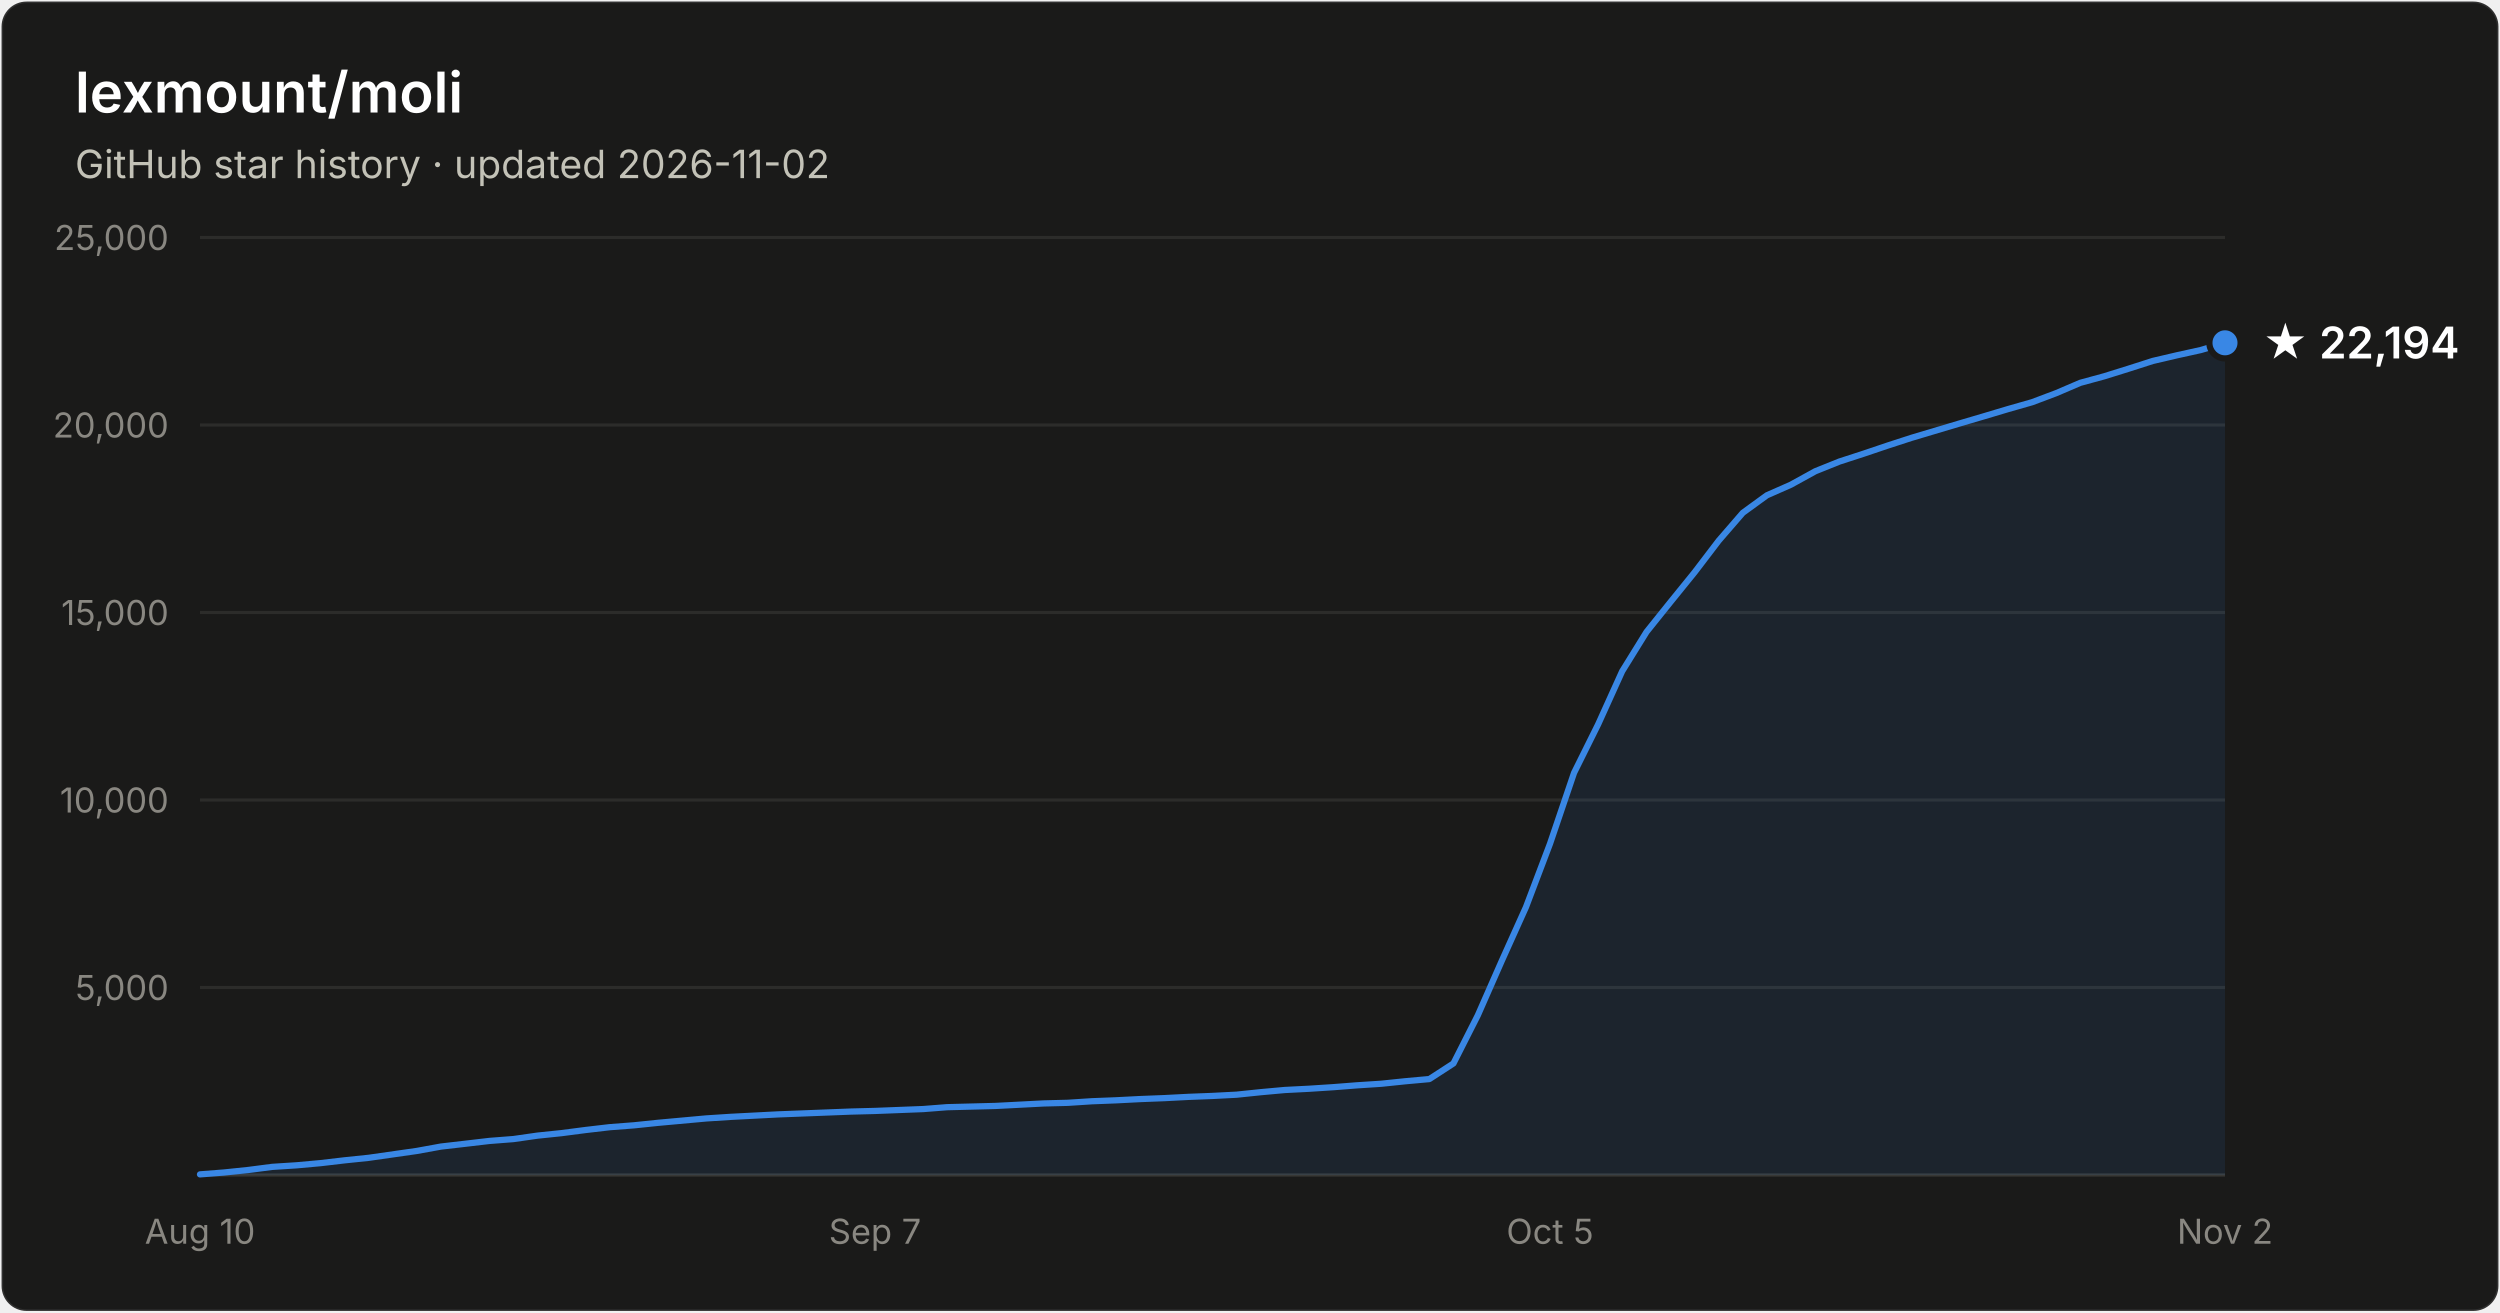
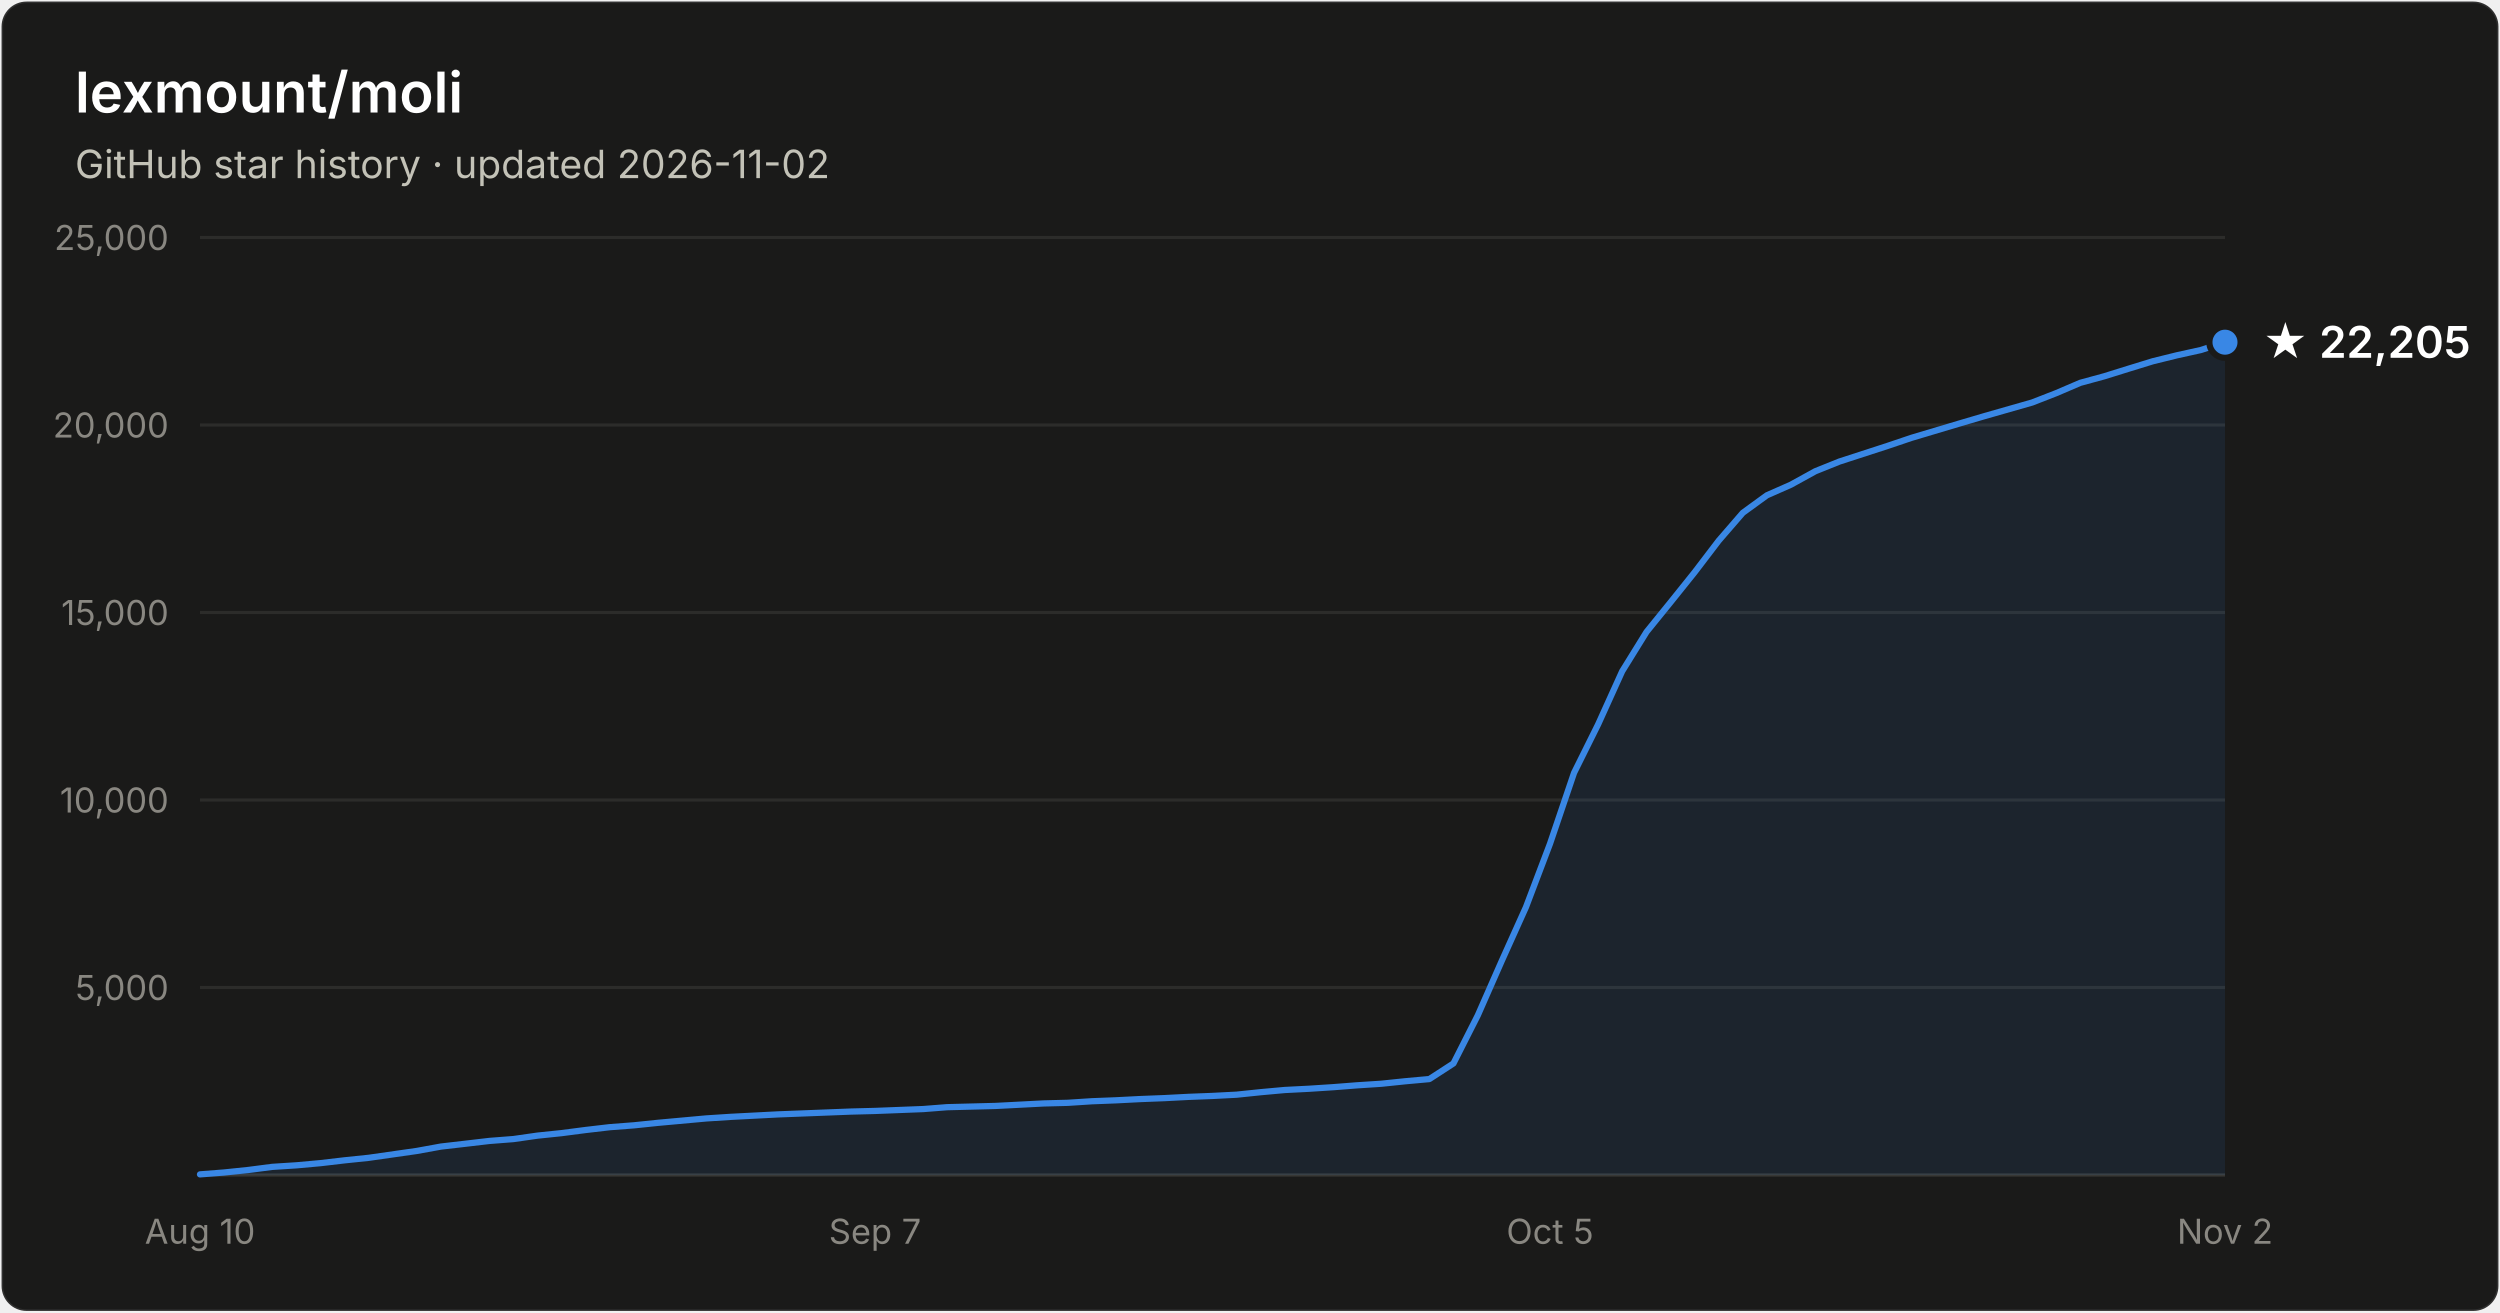
- <svg xmlns="http://www.w3.org/2000/svg" width="800" height="420" viewBox="0 0 800 420" font-family="system-ui, -apple-system, Segoe UI, sans-serif" role="img" aria-label="Star history of lexmount/moli: 22,194 stars as of 2026-11-02">
+ <svg xmlns="http://www.w3.org/2000/svg" width="800" height="420" viewBox="0 0 800 420" font-family="system-ui, -apple-system, Segoe UI, sans-serif" role="img" aria-label="Star history of lexmount/moli: 22,205 stars as of 2026-11-02">
  <rect x="0.5" y="0.5" width="799" height="419" rx="8" fill="#1a1a19" stroke="rgba(255,255,255,0.10)" />
  <text x="24" y="36" fill="#ffffff" font-size="18" font-weight="600">lexmount/moli</text>
  <text x="24" y="57" fill="#c3c2b7" font-size="12.5">GitHub star history · updated 2026-11-02</text>
  <line x1="64" y1="316.0" x2="712" y2="316.0" stroke="#2c2c2a" stroke-width="1" />
  <text x="54" y="320.0" text-anchor="end" fill="#898781" font-size="11" style="font-variant-numeric:tabular-nums">5,000</text>
  <line x1="64" y1="256.0" x2="712" y2="256.0" stroke="#2c2c2a" stroke-width="1" />
  <text x="54" y="260.0" text-anchor="end" fill="#898781" font-size="11" style="font-variant-numeric:tabular-nums">10,000</text>
  <line x1="64" y1="196.0" x2="712" y2="196.0" stroke="#2c2c2a" stroke-width="1" />
  <text x="54" y="200.0" text-anchor="end" fill="#898781" font-size="11" style="font-variant-numeric:tabular-nums">15,000</text>
  <line x1="64" y1="136.0" x2="712" y2="136.0" stroke="#2c2c2a" stroke-width="1" />
  <text x="54" y="140.0" text-anchor="end" fill="#898781" font-size="11" style="font-variant-numeric:tabular-nums">20,000</text>
  <line x1="64" y1="76.0" x2="712" y2="76.0" stroke="#2c2c2a" stroke-width="1" />
  <text x="54" y="80.0" text-anchor="end" fill="#898781" font-size="11" style="font-variant-numeric:tabular-nums">25,000</text>
  <line x1="64" y1="376" x2="712" y2="376" stroke="#383835" stroke-width="1" />
  <text x="64.0" y="398" text-anchor="middle" fill="#898781" font-size="11" style="font-variant-numeric:tabular-nums">Aug 10</text>
  <text x="280.0" y="398" text-anchor="middle" fill="#898781" font-size="11" style="font-variant-numeric:tabular-nums">Sep 7</text>
  <text x="496.0" y="398" text-anchor="middle" fill="#898781" font-size="11" style="font-variant-numeric:tabular-nums">Oct 5</text>
  <text x="712.0" y="398" text-anchor="middle" fill="#898781" font-size="11" style="font-variant-numeric:tabular-nums">Nov 2</text>
-   <path d="M64.0 375.8 L71.7 375.2 L79.4 374.4 L87.1 373.4 L94.9 372.9 L102.6 372.2 L110.3 371.3 L118.0 370.5 L125.7 369.4 L133.4 368.3 L141.1 366.9 L148.9 366.0 L156.6 365.1 L164.3 364.5 L172.0 363.4 L179.7 362.6 L187.4 361.6 L195.1 360.7 L202.9 360.1 L210.6 359.3 L218.3 358.6 L226.0 357.9 L233.7 357.4 L241.4 357.0 L249.1 356.6 L256.9 356.3 L264.6 356.0 L272.3 355.7 L280.0 355.5 L287.7 355.2 L295.4 354.9 L303.1 354.3 L310.9 354.1 L318.6 353.9 L326.3 353.5 L334.0 353.1 L341.7 352.9 L349.4 352.4 L357.1 352.1 L364.9 351.7 L372.6 351.4 L380.3 351.0 L388.0 350.7 L395.7 350.3 L403.4 349.5 L411.1 348.8 L418.9 348.4 L426.6 347.9 L434.3 347.3 L442.0 346.8 L449.7 346.0 L457.4 345.3 L465.1 340.3 L472.9 324.9 L480.6 307.4 L488.3 290.3 L496.0 270.0 L503.7 247.3 L511.4 231.8 L519.1 214.8 L526.9 202.2 L534.6 192.6 L542.3 183.1 L550.0 173.0 L557.7 164.1 L565.4 158.5 L573.1 155.1 L580.9 150.8 L588.6 147.7 L596.3 145.2 L604.0 142.6 L611.7 140.1 L619.4 137.8 L627.1 135.5 L634.9 133.2 L642.6 130.9 L650.3 128.7 L658.0 125.8 L665.7 122.5 L673.4 120.4 L681.1 118.0 L688.9 115.5 L696.6 113.7 L704.3 112.0 L712.0 109.7 L712.0 376 L64.0 376 Z" fill="#3987e5" fill-opacity="0.1" />
-   <path d="M64.0 375.8 L71.7 375.2 L79.4 374.4 L87.1 373.4 L94.9 372.9 L102.6 372.2 L110.3 371.3 L118.0 370.5 L125.7 369.4 L133.4 368.3 L141.1 366.9 L148.9 366.0 L156.6 365.1 L164.3 364.5 L172.0 363.4 L179.7 362.6 L187.4 361.6 L195.1 360.7 L202.9 360.1 L210.6 359.3 L218.3 358.6 L226.0 357.9 L233.7 357.4 L241.4 357.0 L249.1 356.6 L256.9 356.3 L264.6 356.0 L272.3 355.7 L280.0 355.5 L287.7 355.2 L295.4 354.9 L303.1 354.3 L310.9 354.1 L318.6 353.9 L326.3 353.5 L334.0 353.1 L341.7 352.9 L349.4 352.4 L357.1 352.1 L364.9 351.7 L372.6 351.4 L380.3 351.0 L388.0 350.7 L395.7 350.3 L403.4 349.5 L411.1 348.8 L418.9 348.4 L426.6 347.9 L434.3 347.3 L442.0 346.8 L449.7 346.0 L457.4 345.3 L465.1 340.3 L472.9 324.9 L480.6 307.4 L488.3 290.3 L496.0 270.0 L503.7 247.3 L511.4 231.8 L519.1 214.8 L526.9 202.2 L534.6 192.6 L542.3 183.1 L550.0 173.0 L557.7 164.1 L565.4 158.5 L573.1 155.1 L580.9 150.8 L588.6 147.7 L596.3 145.2 L604.0 142.6 L611.7 140.1 L619.4 137.8 L627.1 135.5 L634.9 133.2 L642.6 130.9 L650.3 128.7 L658.0 125.8 L665.7 122.5 L673.4 120.4 L681.1 118.0 L688.9 115.5 L696.6 113.7 L704.3 112.0 L712.0 109.7" fill="none" stroke="#3987e5" stroke-width="2" stroke-linejoin="round" stroke-linecap="round" />
-   <circle cx="712.0" cy="109.7" r="5" fill="#3987e5" stroke="#1a1a19" stroke-width="2" />
-   <text x="724.0" y="114.7" fill="#ffffff" font-size="14" font-weight="600">★ 22,194</text>
+   <path d="M64.0 375.8 L71.7 375.2 L79.4 374.4 L87.1 373.4 L94.9 372.9 L102.6 372.2 L110.3 371.3 L118.0 370.5 L125.7 369.4 L133.4 368.3 L141.1 366.9 L148.9 366.0 L156.6 365.1 L164.3 364.5 L172.0 363.4 L179.7 362.6 L187.4 361.6 L195.1 360.7 L202.9 360.1 L210.6 359.3 L218.3 358.6 L226.0 357.9 L233.7 357.4 L241.4 357.0 L249.1 356.6 L256.9 356.3 L264.6 356.0 L272.3 355.7 L280.0 355.5 L287.7 355.2 L295.4 354.9 L303.1 354.3 L310.9 354.1 L318.6 353.9 L326.3 353.5 L334.0 353.1 L341.7 352.9 L349.4 352.4 L357.1 352.1 L364.9 351.7 L372.6 351.4 L380.3 351.0 L388.0 350.7 L395.7 350.3 L403.4 349.5 L411.1 348.8 L418.9 348.4 L426.6 347.9 L434.3 347.3 L442.0 346.8 L449.7 346.0 L457.4 345.3 L465.1 340.3 L472.9 324.9 L480.6 307.4 L488.3 290.3 L496.0 270.0 L503.7 247.3 L511.4 231.8 L519.1 214.8 L526.9 202.2 L534.6 192.7 L542.3 183.1 L550.0 173.0 L557.7 164.1 L565.4 158.5 L573.1 155.1 L580.9 150.8 L588.6 147.7 L596.3 145.2 L604.0 142.7 L611.7 140.1 L619.4 137.8 L627.1 135.5 L634.9 133.2 L642.6 131.0 L650.3 128.8 L658.0 125.8 L665.7 122.5 L673.4 120.4 L681.1 118.0 L688.9 115.6 L696.6 113.7 L704.3 112.0 L712.0 109.5 L712.0 376 L64.0 376 Z" fill="#3987e5" fill-opacity="0.1" />
+   <path d="M64.0 375.8 L71.7 375.2 L79.4 374.4 L87.1 373.4 L94.9 372.9 L102.6 372.2 L110.3 371.3 L118.0 370.5 L125.7 369.4 L133.4 368.3 L141.1 366.9 L148.9 366.0 L156.6 365.1 L164.3 364.5 L172.0 363.4 L179.7 362.6 L187.4 361.6 L195.1 360.7 L202.9 360.1 L210.6 359.3 L218.3 358.6 L226.0 357.9 L233.7 357.4 L241.4 357.0 L249.1 356.6 L256.9 356.3 L264.6 356.0 L272.3 355.7 L280.0 355.5 L287.7 355.2 L295.4 354.9 L303.1 354.3 L310.9 354.1 L318.6 353.9 L326.3 353.5 L334.0 353.1 L341.7 352.9 L349.4 352.4 L357.1 352.1 L364.9 351.7 L372.6 351.4 L380.3 351.0 L388.0 350.7 L395.7 350.3 L403.4 349.5 L411.1 348.8 L418.9 348.4 L426.6 347.9 L434.3 347.3 L442.0 346.8 L449.7 346.0 L457.4 345.3 L465.1 340.3 L472.9 324.9 L480.6 307.4 L488.3 290.3 L496.0 270.0 L503.7 247.3 L511.4 231.8 L519.1 214.8 L526.9 202.2 L534.6 192.7 L542.3 183.1 L550.0 173.0 L557.7 164.1 L565.4 158.5 L573.1 155.1 L580.9 150.8 L588.6 147.7 L596.3 145.2 L604.0 142.7 L611.7 140.1 L619.4 137.8 L627.1 135.5 L634.9 133.2 L642.6 131.0 L650.3 128.8 L658.0 125.8 L665.7 122.5 L673.4 120.4 L681.1 118.0 L688.9 115.6 L696.6 113.7 L704.3 112.0 L712.0 109.5" fill="none" stroke="#3987e5" stroke-width="2" stroke-linejoin="round" stroke-linecap="round" />
+   <circle cx="712.0" cy="109.5" r="5" fill="#3987e5" stroke="#1a1a19" stroke-width="2" />
+   <text x="724.0" y="114.5" fill="#ffffff" font-size="14" font-weight="600">★ 22,205</text>
</svg>
